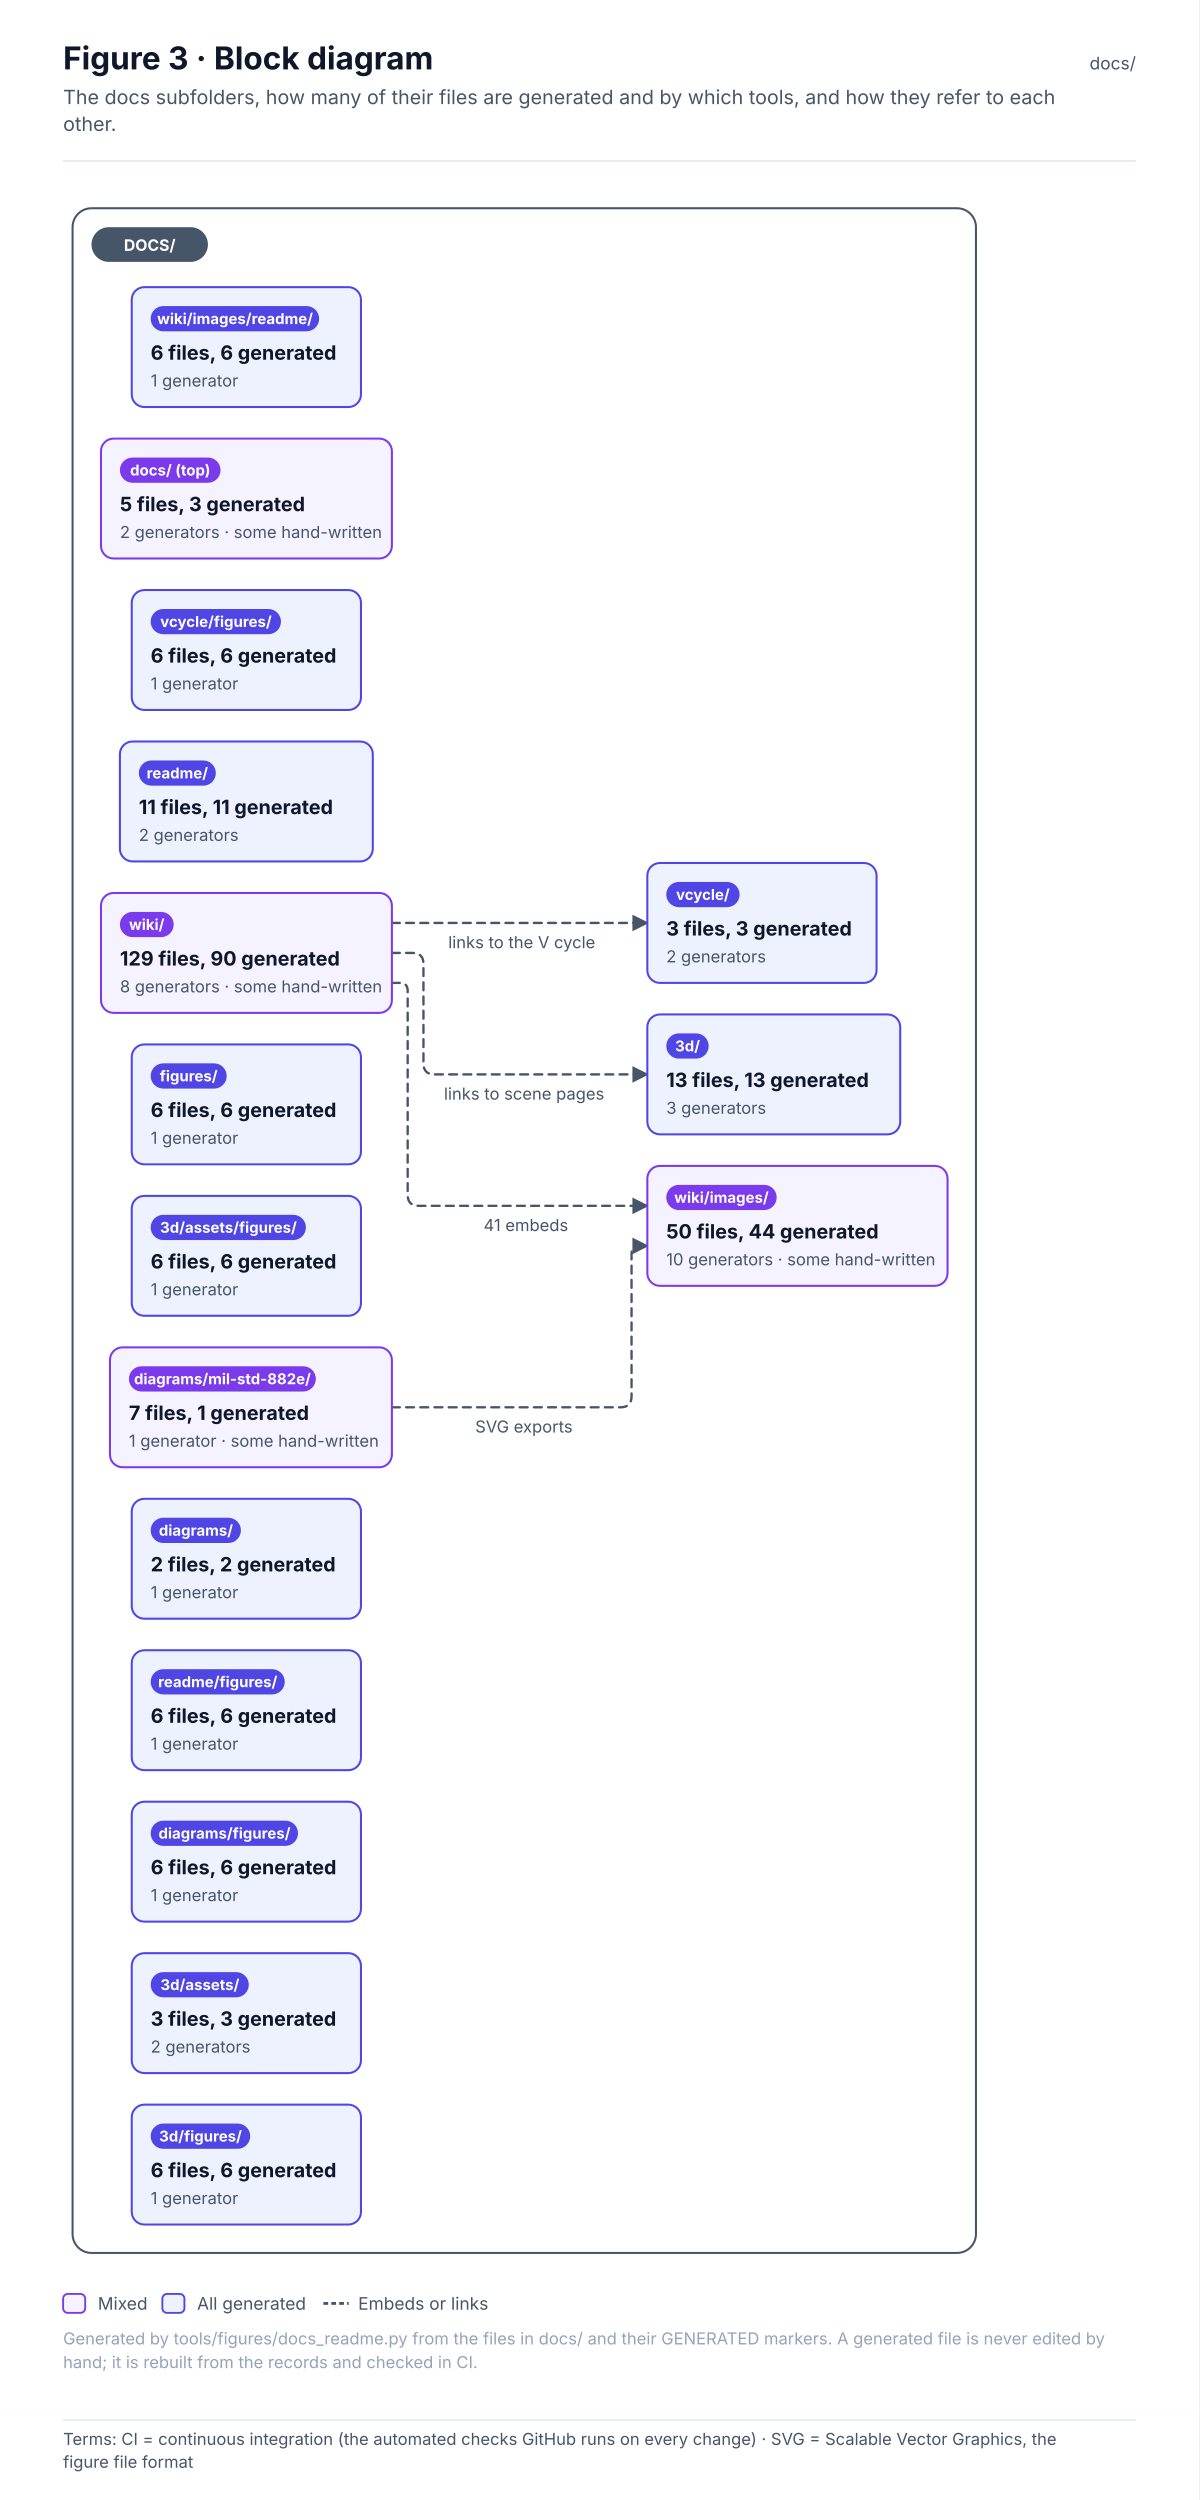
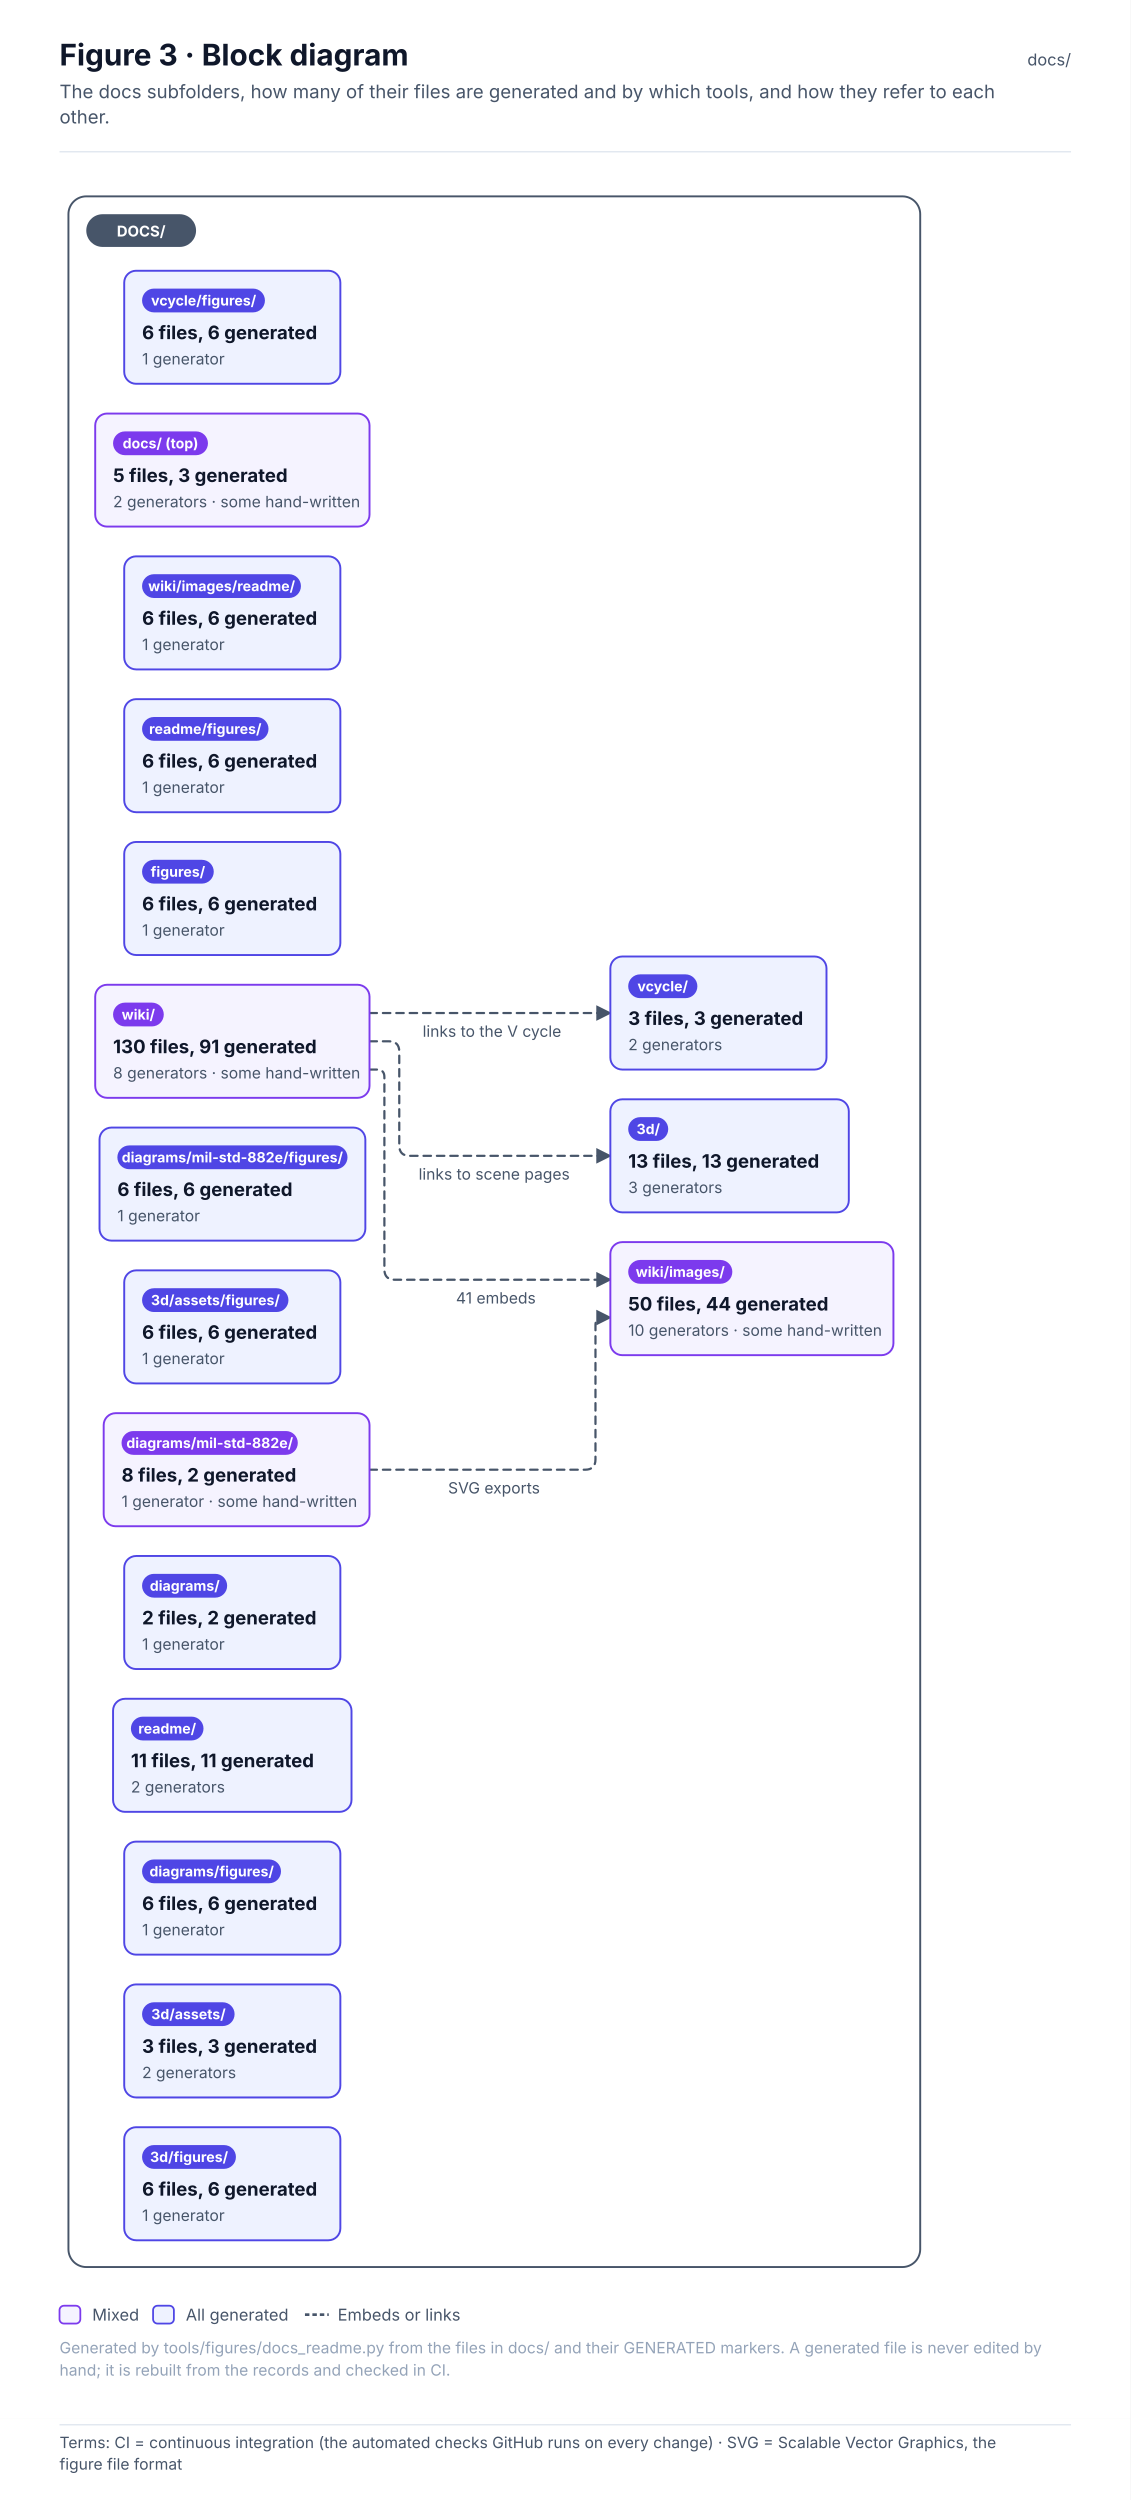
- <svg xmlns="http://www.w3.org/2000/svg" width="760" height="1584.6" viewBox="0 0 760 1584.6" font-family="Inter, 'Segoe UI', Helvetica, Arial, sans-serif" role="img">
+ <svg xmlns="http://www.w3.org/2000/svg" width="760" height="1680.6" viewBox="0 0 760 1680.6" font-family="Inter, 'Segoe UI', Helvetica, Arial, sans-serif" role="img">
  <defs>
    <pattern id="hatch" patternUnits="userSpaceOnUse" width="6" height="6" patternTransform="rotate(45)">
      <rect width="6" height="6" fill="#F1F5F9" />
      <line x1="0" y1="0" x2="0" y2="6" stroke="#E2E8F0" stroke-width="2" />
    </pattern>
    <marker id="arr-ink" viewBox="0 0 10 10" refX="9" refY="5" markerWidth="7" markerHeight="7" orient="auto-start-reverse">
      <path d="M0 0 L10 5 L0 10 z" fill="#475569" />
    </marker>
    <marker id="dia-ink" viewBox="0 0 16 10" refX="15" refY="5" markerWidth="12" markerHeight="8" orient="auto-start-reverse">
      <path d="M1 5 L8 1 L15 5 L8 9 z" fill="#475569" />
    </marker>
    <marker id="tri-ink" viewBox="0 0 12 12" refX="11" refY="6" markerWidth="10" markerHeight="10" orient="auto-start-reverse">
      <path d="M1 1 L11 6 L1 11 z" fill="#FFFFFF" stroke="#475569" stroke-width="1.2" />
    </marker>
    <marker id="arr-system" viewBox="0 0 10 10" refX="9" refY="5" markerWidth="7" markerHeight="7" orient="auto-start-reverse">
      <path d="M0 0 L10 5 L0 10 z" fill="#4F46E5" />
    </marker>
    <marker id="dia-system" viewBox="0 0 16 10" refX="15" refY="5" markerWidth="12" markerHeight="8" orient="auto-start-reverse">
      <path d="M1 5 L8 1 L15 5 L8 9 z" fill="#4F46E5" />
    </marker>
    <marker id="tri-system" viewBox="0 0 12 12" refX="11" refY="6" markerWidth="10" markerHeight="10" orient="auto-start-reverse">
      <path d="M1 1 L11 6 L1 11 z" fill="#FFFFFF" stroke="#4F46E5" stroke-width="1.2" />
    </marker>
    <marker id="arr-software" viewBox="0 0 10 10" refX="9" refY="5" markerWidth="7" markerHeight="7" orient="auto-start-reverse">
      <path d="M0 0 L10 5 L0 10 z" fill="#0F766E" />
    </marker>
    <marker id="dia-software" viewBox="0 0 16 10" refX="15" refY="5" markerWidth="12" markerHeight="8" orient="auto-start-reverse">
      <path d="M1 5 L8 1 L15 5 L8 9 z" fill="#0F766E" />
    </marker>
    <marker id="tri-software" viewBox="0 0 12 12" refX="11" refY="6" markerWidth="10" markerHeight="10" orient="auto-start-reverse">
      <path d="M1 1 L11 6 L1 11 z" fill="#FFFFFF" stroke="#0F766E" stroke-width="1.2" />
    </marker>
    <marker id="arr-safety" viewBox="0 0 10 10" refX="9" refY="5" markerWidth="7" markerHeight="7" orient="auto-start-reverse">
      <path d="M0 0 L10 5 L0 10 z" fill="#C2410C" />
    </marker>
    <marker id="dia-safety" viewBox="0 0 16 10" refX="15" refY="5" markerWidth="12" markerHeight="8" orient="auto-start-reverse">
      <path d="M1 5 L8 1 L15 5 L8 9 z" fill="#C2410C" />
    </marker>
    <marker id="tri-safety" viewBox="0 0 12 12" refX="11" refY="6" markerWidth="10" markerHeight="10" orient="auto-start-reverse">
      <path d="M1 1 L11 6 L1 11 z" fill="#FFFFFF" stroke="#C2410C" stroke-width="1.2" />
    </marker>
    <marker id="arr-interface" viewBox="0 0 10 10" refX="9" refY="5" markerWidth="7" markerHeight="7" orient="auto-start-reverse">
      <path d="M0 0 L10 5 L0 10 z" fill="#7C3AED" />
    </marker>
    <marker id="dia-interface" viewBox="0 0 16 10" refX="15" refY="5" markerWidth="12" markerHeight="8" orient="auto-start-reverse">
      <path d="M1 5 L8 1 L15 5 L8 9 z" fill="#7C3AED" />
    </marker>
    <marker id="tri-interface" viewBox="0 0 12 12" refX="11" refY="6" markerWidth="10" markerHeight="10" orient="auto-start-reverse">
      <path d="M1 1 L11 6 L1 11 z" fill="#FFFFFF" stroke="#7C3AED" stroke-width="1.2" />
    </marker>
    <marker id="arr-external" viewBox="0 0 10 10" refX="9" refY="5" markerWidth="7" markerHeight="7" orient="auto-start-reverse">
      <path d="M0 0 L10 5 L0 10 z" fill="#64748B" />
    </marker>
    <marker id="dia-external" viewBox="0 0 16 10" refX="15" refY="5" markerWidth="12" markerHeight="8" orient="auto-start-reverse">
      <path d="M1 5 L8 1 L15 5 L8 9 z" fill="#64748B" />
    </marker>
    <marker id="tri-external" viewBox="0 0 12 12" refX="11" refY="6" markerWidth="10" markerHeight="10" orient="auto-start-reverse">
      <path d="M1 1 L11 6 L1 11 z" fill="#FFFFFF" stroke="#64748B" stroke-width="1.2" />
    </marker>
    <marker id="arr-work" viewBox="0 0 10 10" refX="9" refY="5" markerWidth="7" markerHeight="7" orient="auto-start-reverse">
      <path d="M0 0 L10 5 L0 10 z" fill="#475569" />
    </marker>
    <marker id="dia-work" viewBox="0 0 16 10" refX="15" refY="5" markerWidth="12" markerHeight="8" orient="auto-start-reverse">
      <path d="M1 5 L8 1 L15 5 L8 9 z" fill="#475569" />
    </marker>
    <marker id="tri-work" viewBox="0 0 12 12" refX="11" refY="6" markerWidth="10" markerHeight="10" orient="auto-start-reverse">
      <path d="M1 1 L11 6 L1 11 z" fill="#FFFFFF" stroke="#475569" stroke-width="1.2" />
    </marker>
    <marker id="arr-muted" viewBox="0 0 10 10" refX="9" refY="5" markerWidth="7" markerHeight="7" orient="auto-start-reverse">
      <path d="M0 0 L10 5 L0 10 z" fill="#94A3B8" />
    </marker>
    <marker id="dia-muted" viewBox="0 0 16 10" refX="15" refY="5" markerWidth="12" markerHeight="8" orient="auto-start-reverse">
      <path d="M1 5 L8 1 L15 5 L8 9 z" fill="#94A3B8" />
    </marker>
    <marker id="tri-muted" viewBox="0 0 12 12" refX="11" refY="6" markerWidth="10" markerHeight="10" orient="auto-start-reverse">
      <path d="M1 1 L11 6 L1 11 z" fill="#FFFFFF" stroke="#94A3B8" stroke-width="1.2" />
    </marker>
    <marker id="arr-current" viewBox="0 0 10 10" refX="9" refY="5" markerWidth="7" markerHeight="7" orient="auto-start-reverse">
      <path d="M0 0 L10 5 L0 10 z" fill="#0F172A" />
    </marker>
    <marker id="dia-current" viewBox="0 0 16 10" refX="15" refY="5" markerWidth="12" markerHeight="8" orient="auto-start-reverse">
      <path d="M1 5 L8 1 L15 5 L8 9 z" fill="#0F172A" />
    </marker>
    <marker id="tri-current" viewBox="0 0 12 12" refX="11" refY="6" markerWidth="10" markerHeight="10" orient="auto-start-reverse">
      <path d="M1 1 L11 6 L1 11 z" fill="#FFFFFF" stroke="#0F172A" stroke-width="1.2" />
    </marker>
    <marker id="arr-ok" viewBox="0 0 10 10" refX="9" refY="5" markerWidth="7" markerHeight="7" orient="auto-start-reverse">
      <path d="M0 0 L10 5 L0 10 z" fill="#2E9E6A" />
    </marker>
    <marker id="dia-ok" viewBox="0 0 16 10" refX="15" refY="5" markerWidth="12" markerHeight="8" orient="auto-start-reverse">
      <path d="M1 5 L8 1 L15 5 L8 9 z" fill="#2E9E6A" />
    </marker>
    <marker id="tri-ok" viewBox="0 0 12 12" refX="11" refY="6" markerWidth="10" markerHeight="10" orient="auto-start-reverse">
      <path d="M1 1 L11 6 L1 11 z" fill="#FFFFFF" stroke="#2E9E6A" stroke-width="1.2" />
    </marker>
    <marker id="arr-amber" viewBox="0 0 10 10" refX="9" refY="5" markerWidth="7" markerHeight="7" orient="auto-start-reverse">
      <path d="M0 0 L10 5 L0 10 z" fill="#D97706" />
    </marker>
    <marker id="dia-amber" viewBox="0 0 16 10" refX="15" refY="5" markerWidth="12" markerHeight="8" orient="auto-start-reverse">
      <path d="M1 5 L8 1 L15 5 L8 9 z" fill="#D97706" />
    </marker>
    <marker id="tri-amber" viewBox="0 0 12 12" refX="11" refY="6" markerWidth="10" markerHeight="10" orient="auto-start-reverse">
      <path d="M1 1 L11 6 L1 11 z" fill="#FFFFFF" stroke="#D97706" stroke-width="1.2" />
    </marker>
    <marker id="arr-red" viewBox="0 0 10 10" refX="9" refY="5" markerWidth="7" markerHeight="7" orient="auto-start-reverse">
      <path d="M0 0 L10 5 L0 10 z" fill="#D2553F" />
    </marker>
    <marker id="dia-red" viewBox="0 0 16 10" refX="15" refY="5" markerWidth="12" markerHeight="8" orient="auto-start-reverse">
      <path d="M1 5 L8 1 L15 5 L8 9 z" fill="#D2553F" />
    </marker>
    <marker id="tri-red" viewBox="0 0 12 12" refX="11" refY="6" markerWidth="10" markerHeight="10" orient="auto-start-reverse">
      <path d="M1 1 L11 6 L1 11 z" fill="#FFFFFF" stroke="#D2553F" stroke-width="1.2" />
    </marker>
  </defs>
-   <rect x="0" y="0" width="760" height="1530" rx="0" fill="#FFFFFF" stroke="none" stroke-width="0" />
+   <rect x="0" y="0" width="760" height="1626" rx="0" fill="#FFFFFF" stroke="none" stroke-width="0" />
  <text x="40" y="44" font-size="20" fill="#0F172A" font-weight="700">Figure 3 · Block diagram</text>
  <text x="40" y="66" font-size="12.5" fill="#475569">The docs subfolders, how many of their files are generated and by which tools, and how they refer to each</text>
  <text x="40" y="83" font-size="12.5" fill="#475569">other.</text>
  <text x="720" y="44" font-size="11" fill="#475569" text-anchor="end">docs/</text>
  <line x1="40" y1="102" x2="720" y2="102" stroke="#E2E8F0" stroke-width="1" />
  <g transform="translate(40 126)">
-     <rect x="6" y="6" width="572.6" height="1296" rx="12" fill="#FFFFFF" stroke="#475569" stroke-width="1.3" />
-     <path d="M208.4 766 L353.3 766 Q360.3 766 360.3 759 L360.3 668.7 Q360.3 663.7 365.3 663.7 L370.3 663.7" stroke="#475569" stroke-width="1.5" fill="none" stroke-dasharray="5 4" stroke-linejoin="round" stroke-linecap="round" marker-end="url(#arr-ink)" />
-     <path d="M208.4 497 L213.4 497 Q218.4 497 218.4 502 L218.4 631.3 Q218.4 638.3 225.4 638.3 L370.3 638.3" stroke="#475569" stroke-width="1.5" fill="none" stroke-dasharray="5 4" stroke-linejoin="round" stroke-linecap="round" marker-end="url(#arr-ink)" />
-     <path d="M208.4 478 L221.4 478 Q228.4 478 228.4 485 L228.4 548 Q228.4 555 235.4 555 L370.3 555" stroke="#475569" stroke-width="1.5" fill="none" stroke-dasharray="5 4" stroke-linejoin="round" stroke-linecap="round" marker-end="url(#arr-ink)" />
-     <path d="M208.4 459 L370.3 459" stroke="#475569" stroke-width="1.5" fill="none" stroke-dasharray="5 4" stroke-linejoin="round" stroke-linecap="round" marker-end="url(#arr-ink)" />
+     <rect x="6" y="6" width="572.6" height="1392" rx="12" fill="#FFFFFF" stroke="#475569" stroke-width="1.3" />
+     <path d="M208.4 862 L353.3 862 Q360.3 862 360.3 855 L360.3 764.7 Q360.3 759.7 365.3 759.7 L370.3 759.7" stroke="#475569" stroke-width="1.5" fill="none" stroke-dasharray="5 4" stroke-linejoin="round" stroke-linecap="round" marker-end="url(#arr-ink)" />
+     <path d="M208.4 593 L213.4 593 Q218.4 593 218.4 598 L218.4 727.3 Q218.4 734.3 225.4 734.3 L370.3 734.3" stroke="#475569" stroke-width="1.5" fill="none" stroke-dasharray="5 4" stroke-linejoin="round" stroke-linecap="round" marker-end="url(#arr-ink)" />
+     <path d="M208.4 574 L221.4 574 Q228.4 574 228.4 581 L228.4 644 Q228.4 651 235.4 651 L370.3 651" stroke="#475569" stroke-width="1.5" fill="none" stroke-dasharray="5 4" stroke-linejoin="round" stroke-linecap="round" marker-end="url(#arr-ink)" />
+     <path d="M208.4 555 L370.3 555" stroke="#475569" stroke-width="1.5" fill="none" stroke-dasharray="5 4" stroke-linejoin="round" stroke-linecap="round" marker-end="url(#arr-ink)" />
    <rect x="18" y="18" width="73.8" height="22" rx="11" fill="#475569" stroke="none" stroke-width="0" />
    <text x="54.9" y="33" font-size="10" fill="#FFFFFF" font-weight="700" text-anchor="middle">DOCS/</text>
    <rect x="24" y="152" width="184.4" height="76" rx="8" fill="#F5F3FF" stroke="#7C3AED" stroke-width="1.3" />
    <rect x="36" y="164" width="63.8" height="16" rx="8.0" fill="#7C3AED" stroke="none" stroke-width="1" />
    <text x="67.9" y="175.4" font-size="9.5" fill="#FFFFFF" font-weight="700" text-anchor="middle">docs/ (top)</text>
    <text x="36" y="198" font-size="12.5" fill="#0F172A" font-weight="700">5 files, 3 generated</text>
    <text x="36" y="215" font-size="10.5" fill="#475569">2 generators · some hand-written</text>
-     <rect x="370.3" y="517" width="160.3" height="76" rx="8" fill="#EEF2FF" stroke="#4F46E5" stroke-width="1.3" />
-     <rect x="382.3" y="529" width="26.9" height="16" rx="8.0" fill="#4F46E5" stroke="none" stroke-width="1" />
-     <text x="395.8" y="540.4" font-size="9.5" fill="#FFFFFF" font-weight="700" text-anchor="middle">3d/</text>
-     <text x="382.3" y="563" font-size="12.5" fill="#0F172A" font-weight="700">13 files, 13 generated</text>
-     <text x="382.3" y="580" font-size="10.5" fill="#475569">3 generators</text>
+     <rect x="370.3" y="613" width="160.3" height="76" rx="8" fill="#EEF2FF" stroke="#4F46E5" stroke-width="1.3" />
+     <rect x="382.3" y="625" width="26.9" height="16" rx="8.0" fill="#4F46E5" stroke="none" stroke-width="1" />
+     <text x="395.8" y="636.4" font-size="9.5" fill="#FFFFFF" font-weight="700" text-anchor="middle">3d/</text>
+     <text x="382.3" y="659" font-size="12.5" fill="#0F172A" font-weight="700">13 files, 13 generated</text>
+     <text x="382.3" y="676" font-size="10.5" fill="#475569">3 generators</text>
+     <rect x="43.5" y="1208" width="145.3" height="76" rx="8" fill="#EEF2FF" stroke="#4F46E5" stroke-width="1.3" />
+     <rect x="55.5" y="1220" width="62.2" height="16" rx="8.0" fill="#4F46E5" stroke="none" stroke-width="1" />
+     <text x="86.7" y="1231.4" font-size="9.5" fill="#FFFFFF" font-weight="700" text-anchor="middle">3d/assets/</text>
+     <text x="55.5" y="1254" font-size="12.5" fill="#0F172A" font-weight="700">3 files, 3 generated</text>
+     <text x="55.5" y="1271" font-size="10.5" fill="#475569">2 generators</text>
+     <rect x="43.5" y="728" width="145.3" height="76" rx="8" fill="#EEF2FF" stroke="#4F46E5" stroke-width="1.3" />
+     <rect x="55.5" y="740" width="98.4" height="16" rx="8.0" fill="#4F46E5" stroke="none" stroke-width="1" />
+     <text x="104.8" y="751.4" font-size="9.5" fill="#FFFFFF" font-weight="700" text-anchor="middle">3d/assets/figures/</text>
+     <text x="55.5" y="774" font-size="12.5" fill="#0F172A" font-weight="700">6 files, 6 generated</text>
+     <text x="55.5" y="791" font-size="10.5" fill="#475569">1 generator</text>
+     <rect x="43.5" y="1304" width="145.3" height="76" rx="8" fill="#EEF2FF" stroke="#4F46E5" stroke-width="1.3" />
+     <rect x="55.5" y="1316" width="63.1" height="16" rx="8.0" fill="#4F46E5" stroke="none" stroke-width="1" />
+     <text x="87.1" y="1327.4" font-size="9.5" fill="#FFFFFF" font-weight="700" text-anchor="middle">3d/figures/</text>
+     <text x="55.5" y="1350" font-size="12.5" fill="#0F172A" font-weight="700">6 files, 6 generated</text>
+     <text x="55.5" y="1367" font-size="10.5" fill="#475569">1 generator</text>
+     <rect x="43.5" y="920" width="145.3" height="76" rx="8" fill="#EEF2FF" stroke="#4F46E5" stroke-width="1.3" />
+     <rect x="55.5" y="932" width="57.2" height="16" rx="8.0" fill="#4F46E5" stroke="none" stroke-width="1" />
+     <text x="84.2" y="943.4" font-size="9.5" fill="#FFFFFF" font-weight="700" text-anchor="middle">diagrams/</text>
+     <text x="55.5" y="966" font-size="12.5" fill="#0F172A" font-weight="700">2 files, 2 generated</text>
+     <text x="55.5" y="983" font-size="10.5" fill="#475569">1 generator</text>
    <rect x="43.5" y="1112" width="145.3" height="76" rx="8" fill="#EEF2FF" stroke="#4F46E5" stroke-width="1.3" />
-     <rect x="55.5" y="1124" width="62.2" height="16" rx="8.0" fill="#4F46E5" stroke="none" stroke-width="1" />
-     <text x="86.7" y="1135.4" font-size="9.5" fill="#FFFFFF" font-weight="700" text-anchor="middle">3d/assets/</text>
-     <text x="55.5" y="1158" font-size="12.5" fill="#0F172A" font-weight="700">3 files, 3 generated</text>
-     <text x="55.5" y="1175" font-size="10.5" fill="#475569">2 generators</text>
-     <rect x="43.5" y="632" width="145.3" height="76" rx="8" fill="#EEF2FF" stroke="#4F46E5" stroke-width="1.3" />
-     <rect x="55.5" y="644" width="98.4" height="16" rx="8.0" fill="#4F46E5" stroke="none" stroke-width="1" />
-     <text x="104.8" y="655.4" font-size="9.5" fill="#FFFFFF" font-weight="700" text-anchor="middle">3d/assets/figures/</text>
-     <text x="55.5" y="678" font-size="12.5" fill="#0F172A" font-weight="700">6 files, 6 generated</text>
-     <text x="55.5" y="695" font-size="10.5" fill="#475569">1 generator</text>
-     <rect x="43.5" y="1208" width="145.3" height="76" rx="8" fill="#EEF2FF" stroke="#4F46E5" stroke-width="1.3" />
-     <rect x="55.5" y="1220" width="63.1" height="16" rx="8.0" fill="#4F46E5" stroke="none" stroke-width="1" />
-     <text x="87.1" y="1231.4" font-size="9.5" fill="#FFFFFF" font-weight="700" text-anchor="middle">3d/figures/</text>
-     <text x="55.5" y="1254" font-size="12.5" fill="#0F172A" font-weight="700">6 files, 6 generated</text>
-     <text x="55.5" y="1271" font-size="10.5" fill="#475569">1 generator</text>
-     <rect x="43.5" y="824" width="145.3" height="76" rx="8" fill="#EEF2FF" stroke="#4F46E5" stroke-width="1.3" />
-     <rect x="55.5" y="836" width="57.2" height="16" rx="8.0" fill="#4F46E5" stroke="none" stroke-width="1" />
-     <text x="84.2" y="847.4" font-size="9.5" fill="#FFFFFF" font-weight="700" text-anchor="middle">diagrams/</text>
-     <text x="55.5" y="870" font-size="12.5" fill="#0F172A" font-weight="700">2 files, 2 generated</text>
-     <text x="55.5" y="887" font-size="10.5" fill="#475569">1 generator</text>
-     <rect x="43.5" y="1016" width="145.3" height="76" rx="8" fill="#EEF2FF" stroke="#4F46E5" stroke-width="1.3" />
-     <rect x="55.5" y="1028" width="93.4" height="16" rx="8.0" fill="#4F46E5" stroke="none" stroke-width="1" />
-     <text x="102.3" y="1039.4" font-size="9.5" fill="#FFFFFF" font-weight="700" text-anchor="middle">diagrams/figures/</text>
-     <text x="55.5" y="1062" font-size="12.5" fill="#0F172A" font-weight="700">6 files, 6 generated</text>
-     <text x="55.5" y="1079" font-size="10.5" fill="#475569">1 generator</text>
-     <rect x="29.7" y="728" width="178.7" height="76" rx="8" fill="#F5F3FF" stroke="#7C3AED" stroke-width="1.3" />
-     <rect x="41.7" y="740" width="118.5" height="16" rx="8.0" fill="#7C3AED" stroke="none" stroke-width="1" />
-     <text x="101" y="751.4" font-size="9.5" fill="#FFFFFF" font-weight="700" text-anchor="middle">diagrams/mil-std-882e/</text>
-     <text x="41.7" y="774" font-size="12.5" fill="#0F172A" font-weight="700">7 files, 1 generated</text>
-     <text x="41.7" y="791" font-size="10.5" fill="#475569">1 generator · some hand-written</text>
-     <rect x="43.5" y="536" width="145.3" height="76" rx="8" fill="#EEF2FF" stroke="#4F46E5" stroke-width="1.3" />
-     <rect x="55.5" y="548" width="48.2" height="16" rx="8.0" fill="#4F46E5" stroke="none" stroke-width="1" />
-     <text x="79.6" y="559.4" font-size="9.5" fill="#FFFFFF" font-weight="700" text-anchor="middle">figures/</text>
-     <text x="55.5" y="582" font-size="12.5" fill="#0F172A" font-weight="700">6 files, 6 generated</text>
-     <text x="55.5" y="599" font-size="10.5" fill="#475569">1 generator</text>
-     <rect x="36" y="344" width="160.3" height="76" rx="8" fill="#EEF2FF" stroke="#4F46E5" stroke-width="1.3" />
-     <rect x="48" y="356" width="48.8" height="16" rx="8.0" fill="#4F46E5" stroke="none" stroke-width="1" />
-     <text x="72.4" y="367.4" font-size="9.5" fill="#FFFFFF" font-weight="700" text-anchor="middle">readme/</text>
-     <text x="48" y="390" font-size="12.5" fill="#0F172A" font-weight="700">11 files, 11 generated</text>
-     <text x="48" y="407" font-size="10.5" fill="#475569">2 generators</text>
-     <rect x="43.5" y="920" width="145.3" height="76" rx="8" fill="#EEF2FF" stroke="#4F46E5" stroke-width="1.3" />
-     <rect x="55.5" y="932" width="85" height="16" rx="8.0" fill="#4F46E5" stroke="none" stroke-width="1" />
-     <text x="98" y="943.4" font-size="9.5" fill="#FFFFFF" font-weight="700" text-anchor="middle">readme/figures/</text>
-     <text x="55.5" y="966" font-size="12.5" fill="#0F172A" font-weight="700">6 files, 6 generated</text>
-     <text x="55.5" y="983" font-size="10.5" fill="#475569">1 generator</text>
-     <rect x="370.3" y="421" width="145.3" height="76" rx="8" fill="#EEF2FF" stroke="#4F46E5" stroke-width="1.3" />
-     <rect x="382.3" y="433" width="46.5" height="16" rx="8.0" fill="#4F46E5" stroke="none" stroke-width="1" />
-     <text x="405.5" y="444.4" font-size="9.5" fill="#FFFFFF" font-weight="700" text-anchor="middle">vcycle/</text>
-     <text x="382.3" y="467" font-size="12.5" fill="#0F172A" font-weight="700">3 files, 3 generated</text>
-     <text x="382.3" y="484" font-size="10.5" fill="#475569">2 generators</text>
+     <rect x="55.5" y="1124" width="93.4" height="16" rx="8.0" fill="#4F46E5" stroke="none" stroke-width="1" />
+     <text x="102.3" y="1135.4" font-size="9.5" fill="#FFFFFF" font-weight="700" text-anchor="middle">diagrams/figures/</text>
+     <text x="55.5" y="1158" font-size="12.5" fill="#0F172A" font-weight="700">6 files, 6 generated</text>
+     <text x="55.5" y="1175" font-size="10.5" fill="#475569">1 generator</text>
+     <rect x="29.7" y="824" width="178.7" height="76" rx="8" fill="#F5F3FF" stroke="#7C3AED" stroke-width="1.3" />
+     <rect x="41.7" y="836" width="118.5" height="16" rx="8.0" fill="#7C3AED" stroke="none" stroke-width="1" />
+     <text x="101" y="847.4" font-size="9.5" fill="#FFFFFF" font-weight="700" text-anchor="middle">diagrams/mil-std-882e/</text>
+     <text x="41.7" y="870" font-size="12.5" fill="#0F172A" font-weight="700">8 files, 2 generated</text>
+     <text x="41.7" y="887" font-size="10.5" fill="#475569">1 generator · some hand-written</text>
+     <rect x="26.9" y="632" width="178.7" height="76" rx="8" fill="#EEF2FF" stroke="#4F46E5" stroke-width="1.3" />
+     <rect x="38.9" y="644" width="154.7" height="16" rx="8.0" fill="#4F46E5" stroke="none" stroke-width="1" />
+     <text x="116.2" y="655.4" font-size="9.5" fill="#FFFFFF" font-weight="700" text-anchor="middle">diagrams/mil-std-882e/figures/</text>
+     <text x="38.9" y="678" font-size="12.5" fill="#0F172A" font-weight="700">6 files, 6 generated</text>
+     <text x="38.9" y="695" font-size="10.5" fill="#475569">1 generator</text>
+     <rect x="43.5" y="440" width="145.3" height="76" rx="8" fill="#EEF2FF" stroke="#4F46E5" stroke-width="1.3" />
+     <rect x="55.5" y="452" width="48.2" height="16" rx="8.0" fill="#4F46E5" stroke="none" stroke-width="1" />
+     <text x="79.6" y="463.4" font-size="9.5" fill="#FFFFFF" font-weight="700" text-anchor="middle">figures/</text>
+     <text x="55.5" y="486" font-size="12.5" fill="#0F172A" font-weight="700">6 files, 6 generated</text>
+     <text x="55.5" y="503" font-size="10.5" fill="#475569">1 generator</text>
+     <rect x="36" y="1016" width="160.3" height="76" rx="8" fill="#EEF2FF" stroke="#4F46E5" stroke-width="1.3" />
+     <rect x="48" y="1028" width="48.8" height="16" rx="8.0" fill="#4F46E5" stroke="none" stroke-width="1" />
+     <text x="72.4" y="1039.4" font-size="9.5" fill="#FFFFFF" font-weight="700" text-anchor="middle">readme/</text>
+     <text x="48" y="1062" font-size="12.5" fill="#0F172A" font-weight="700">11 files, 11 generated</text>
+     <text x="48" y="1079" font-size="10.5" fill="#475569">2 generators</text>
+     <rect x="43.5" y="344" width="145.3" height="76" rx="8" fill="#EEF2FF" stroke="#4F46E5" stroke-width="1.3" />
+     <rect x="55.5" y="356" width="85" height="16" rx="8.0" fill="#4F46E5" stroke="none" stroke-width="1" />
+     <text x="98" y="367.4" font-size="9.5" fill="#FFFFFF" font-weight="700" text-anchor="middle">readme/figures/</text>
+     <text x="55.5" y="390" font-size="12.5" fill="#0F172A" font-weight="700">6 files, 6 generated</text>
+     <text x="55.5" y="407" font-size="10.5" fill="#475569">1 generator</text>
+     <rect x="370.3" y="517" width="145.3" height="76" rx="8" fill="#EEF2FF" stroke="#4F46E5" stroke-width="1.3" />
+     <rect x="382.3" y="529" width="46.5" height="16" rx="8.0" fill="#4F46E5" stroke="none" stroke-width="1" />
+     <text x="405.5" y="540.4" font-size="9.5" fill="#FFFFFF" font-weight="700" text-anchor="middle">vcycle/</text>
+     <text x="382.3" y="563" font-size="12.5" fill="#0F172A" font-weight="700">3 files, 3 generated</text>
+     <text x="382.3" y="580" font-size="10.5" fill="#475569">2 generators</text>
+     <rect x="43.5" y="56" width="145.3" height="76" rx="8" fill="#EEF2FF" stroke="#4F46E5" stroke-width="1.3" />
+     <rect x="55.5" y="68" width="82.6" height="16" rx="8.0" fill="#4F46E5" stroke="none" stroke-width="1" />
+     <text x="96.9" y="79.4" font-size="9.5" fill="#FFFFFF" font-weight="700" text-anchor="middle">vcycle/figures/</text>
+     <text x="55.5" y="102" font-size="12.5" fill="#0F172A" font-weight="700">6 files, 6 generated</text>
+     <text x="55.5" y="119" font-size="10.5" fill="#475569">1 generator</text>
+     <rect x="24" y="536" width="184.4" height="76" rx="8" fill="#F5F3FF" stroke="#7C3AED" stroke-width="1.3" />
+     <rect x="36" y="548" width="34.1" height="16" rx="8.0" fill="#7C3AED" stroke="none" stroke-width="1" />
+     <text x="53" y="559.4" font-size="9.5" fill="#FFFFFF" font-weight="700" text-anchor="middle">wiki/</text>
+     <text x="36" y="582" font-size="12.5" fill="#0F172A" font-weight="700">130 files, 91 generated</text>
+     <text x="36" y="599" font-size="10.5" fill="#475569">8 generators · some hand-written</text>
+     <rect x="370.3" y="709" width="190.3" height="76" rx="8" fill="#F5F3FF" stroke="#7C3AED" stroke-width="1.3" />
+     <rect x="382.3" y="721" width="70" height="16" rx="8.0" fill="#7C3AED" stroke="none" stroke-width="1" />
+     <text x="417.3" y="732.4" font-size="9.5" fill="#FFFFFF" font-weight="700" text-anchor="middle">wiki/images/</text>
+     <text x="382.3" y="755" font-size="12.5" fill="#0F172A" font-weight="700">50 files, 44 generated</text>
+     <text x="382.3" y="772" font-size="10.5" fill="#475569">10 generators · some hand-written</text>
    <rect x="43.5" y="248" width="145.3" height="76" rx="8" fill="#EEF2FF" stroke="#4F46E5" stroke-width="1.3" />
-     <rect x="55.5" y="260" width="82.6" height="16" rx="8.0" fill="#4F46E5" stroke="none" stroke-width="1" />
-     <text x="96.9" y="271.4" font-size="9.5" fill="#FFFFFF" font-weight="700" text-anchor="middle">vcycle/figures/</text>
+     <rect x="55.5" y="260" width="106.8" height="16" rx="8.0" fill="#4F46E5" stroke="none" stroke-width="1" />
+     <text x="109" y="271.4" font-size="9.5" fill="#FFFFFF" font-weight="700" text-anchor="middle">wiki/images/readme/</text>
    <text x="55.5" y="294" font-size="12.5" fill="#0F172A" font-weight="700">6 files, 6 generated</text>
    <text x="55.5" y="311" font-size="10.5" fill="#475569">1 generator</text>
-     <rect x="24" y="440" width="184.4" height="76" rx="8" fill="#F5F3FF" stroke="#7C3AED" stroke-width="1.3" />
-     <rect x="36" y="452" width="34.1" height="16" rx="8.0" fill="#7C3AED" stroke="none" stroke-width="1" />
-     <text x="53" y="463.4" font-size="9.5" fill="#FFFFFF" font-weight="700" text-anchor="middle">wiki/</text>
-     <text x="36" y="486" font-size="12.5" fill="#0F172A" font-weight="700">129 files, 90 generated</text>
-     <text x="36" y="503" font-size="10.5" fill="#475569">8 generators · some hand-written</text>
-     <rect x="370.3" y="613" width="190.3" height="76" rx="8" fill="#F5F3FF" stroke="#7C3AED" stroke-width="1.3" />
-     <rect x="382.3" y="625" width="70" height="16" rx="8.0" fill="#7C3AED" stroke="none" stroke-width="1" />
-     <text x="417.3" y="636.4" font-size="9.5" fill="#FFFFFF" font-weight="700" text-anchor="middle">wiki/images/</text>
-     <text x="382.3" y="659" font-size="12.5" fill="#0F172A" font-weight="700">50 files, 44 generated</text>
-     <text x="382.3" y="676" font-size="10.5" fill="#475569">10 generators · some hand-written</text>
-     <rect x="43.5" y="56" width="145.3" height="76" rx="8" fill="#EEF2FF" stroke="#4F46E5" stroke-width="1.3" />
-     <rect x="55.5" y="68" width="106.8" height="16" rx="8.0" fill="#4F46E5" stroke="none" stroke-width="1" />
-     <text x="109" y="79.4" font-size="9.5" fill="#FFFFFF" font-weight="700" text-anchor="middle">wiki/images/readme/</text>
-     <text x="55.5" y="102" font-size="12.5" fill="#0F172A" font-weight="700">6 files, 6 generated</text>
-     <text x="55.5" y="119" font-size="10.5" fill="#475569">1 generator</text>
-     <rect x="256.2" y="769" width="76.3" height="18" rx="4" fill="#FFFFFF" stroke="none" stroke-width="0" opacity="0.92" />
-     <text x="261.2" y="782" font-size="10.5" fill="#475569">SVG exports</text>
-     <rect x="261.5" y="641.3" width="65.8" height="18" rx="4" fill="#FFFFFF" stroke="none" stroke-width="0" opacity="0.92" />
-     <text x="266.5" y="654.3" font-size="10.5" fill="#475569">41 embeds</text>
-     <rect x="236.4" y="558" width="115.9" height="18" rx="4" fill="#FFFFFF" stroke="none" stroke-width="0" opacity="0.92" />
-     <text x="241.4" y="571" font-size="10.5" fill="#475569">links to scene pages</text>
-     <rect x="239.1" y="462" width="110.6" height="18" rx="4" fill="#FFFFFF" stroke="none" stroke-width="0" opacity="0.92" />
-     <text x="244.1" y="475" font-size="10.5" fill="#475569">links to the V cycle</text>
+     <rect x="256.2" y="865" width="76.3" height="18" rx="4" fill="#FFFFFF" stroke="none" stroke-width="0" opacity="0.92" />
+     <text x="261.2" y="878" font-size="10.5" fill="#475569">SVG exports</text>
+     <rect x="261.5" y="737.3" width="65.8" height="18" rx="4" fill="#FFFFFF" stroke="none" stroke-width="0" opacity="0.92" />
+     <text x="266.5" y="750.3" font-size="10.5" fill="#475569">41 embeds</text>
+     <rect x="236.4" y="654" width="115.9" height="18" rx="4" fill="#FFFFFF" stroke="none" stroke-width="0" opacity="0.92" />
+     <text x="241.4" y="667" font-size="10.5" fill="#475569">links to scene pages</text>
+     <rect x="239.1" y="558" width="110.6" height="18" rx="4" fill="#FFFFFF" stroke="none" stroke-width="0" opacity="0.92" />
+     <text x="244.1" y="571" font-size="10.5" fill="#475569">links to the V cycle</text>
  </g>
-   <rect x="40" y="1454" width="14" height="12" rx="3" fill="#F5F3FF" stroke="#7C3AED" stroke-width="1.2" />
-   <text x="62" y="1464" font-size="11" fill="#475569">Mixed</text>
-   <rect x="102.9" y="1454" width="14" height="12" rx="3" fill="#EEF2FF" stroke="#4F46E5" stroke-width="1.2" />
-   <text x="124.9" y="1464" font-size="11" fill="#475569">All generated</text>
-   <line x1="205" y1="1460" x2="221" y2="1460" stroke="#475569" stroke-width="1.8" stroke-dasharray="3 2" />
-   <text x="227" y="1464" font-size="11" fill="#475569">Embeds or links</text>
-   <text x="40" y="1486" font-size="10.5" fill="#94A3B8">Generated by tools/figures/docs_readme.py from the files in docs/ and their GENERATED markers. A generated file is never edited by</text>
-   <text x="40" y="1501" font-size="10.5" fill="#94A3B8">hand; it is rebuilt from the records and checked in CI.</text>
-   <g class="terms" data-base-h="1530">
-     <rect x="0" y="1530" width="760" height="54.6" fill="#FFFFFF" />
-     <line x1="40" y1="1534" x2="720" y2="1534" stroke="#E2E8F0" stroke-width="1" />
-     <text x="40" y="1549.7" font-size="10.5" fill="#475569" font-family="Inter, 'Segoe UI', Helvetica, Arial, sans-serif">Terms: CI = continuous integration (the automated checks GitHub runs on every change) · SVG = Scalable Vector Graphics, the</text>
-     <text x="40" y="1564.2" font-size="10.5" fill="#475569" font-family="Inter, 'Segoe UI', Helvetica, Arial, sans-serif">figure file format</text>
+   <rect x="40" y="1550" width="14" height="12" rx="3" fill="#F5F3FF" stroke="#7C3AED" stroke-width="1.2" />
+   <text x="62" y="1560" font-size="11" fill="#475569">Mixed</text>
+   <rect x="102.9" y="1550" width="14" height="12" rx="3" fill="#EEF2FF" stroke="#4F46E5" stroke-width="1.2" />
+   <text x="124.9" y="1560" font-size="11" fill="#475569">All generated</text>
+   <line x1="205" y1="1556" x2="221" y2="1556" stroke="#475569" stroke-width="1.8" stroke-dasharray="3 2" />
+   <text x="227" y="1560" font-size="11" fill="#475569">Embeds or links</text>
+   <text x="40" y="1582" font-size="10.5" fill="#94A3B8">Generated by tools/figures/docs_readme.py from the files in docs/ and their GENERATED markers. A generated file is never edited by</text>
+   <text x="40" y="1597" font-size="10.5" fill="#94A3B8">hand; it is rebuilt from the records and checked in CI.</text>
+   <g class="terms" data-base-h="1626">
+     <rect x="0" y="1626" width="760" height="54.6" fill="#FFFFFF" />
+     <line x1="40" y1="1630" x2="720" y2="1630" stroke="#E2E8F0" stroke-width="1" />
+     <text x="40" y="1645.7" font-size="10.5" fill="#475569" font-family="Inter, 'Segoe UI', Helvetica, Arial, sans-serif">Terms: CI = continuous integration (the automated checks GitHub runs on every change) · SVG = Scalable Vector Graphics, the</text>
+     <text x="40" y="1660.2" font-size="10.5" fill="#475569" font-family="Inter, 'Segoe UI', Helvetica, Arial, sans-serif">figure file format</text>
  </g>
</svg>
